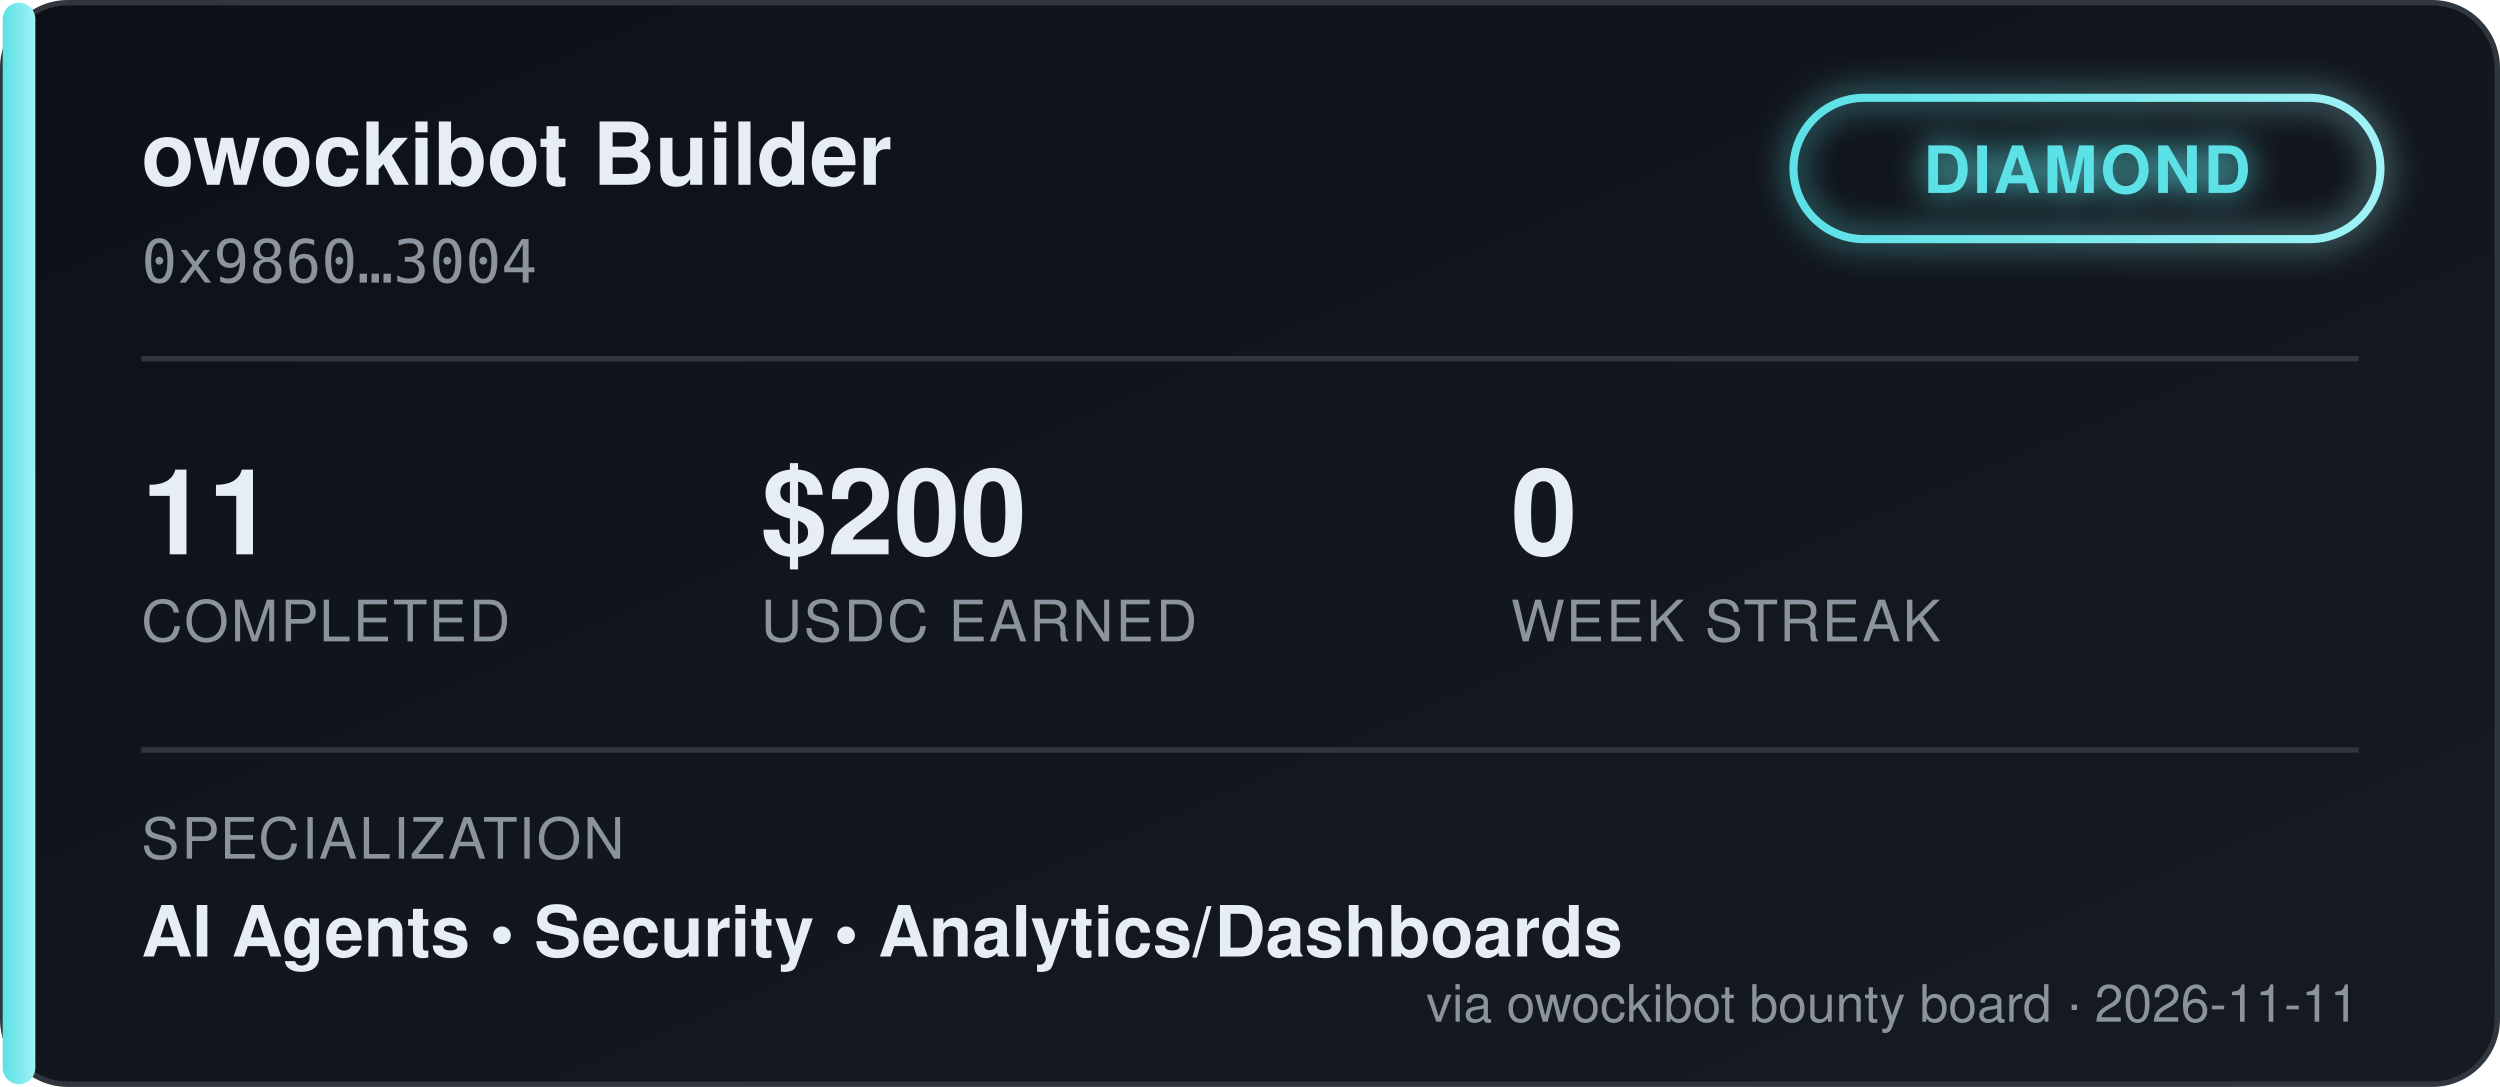
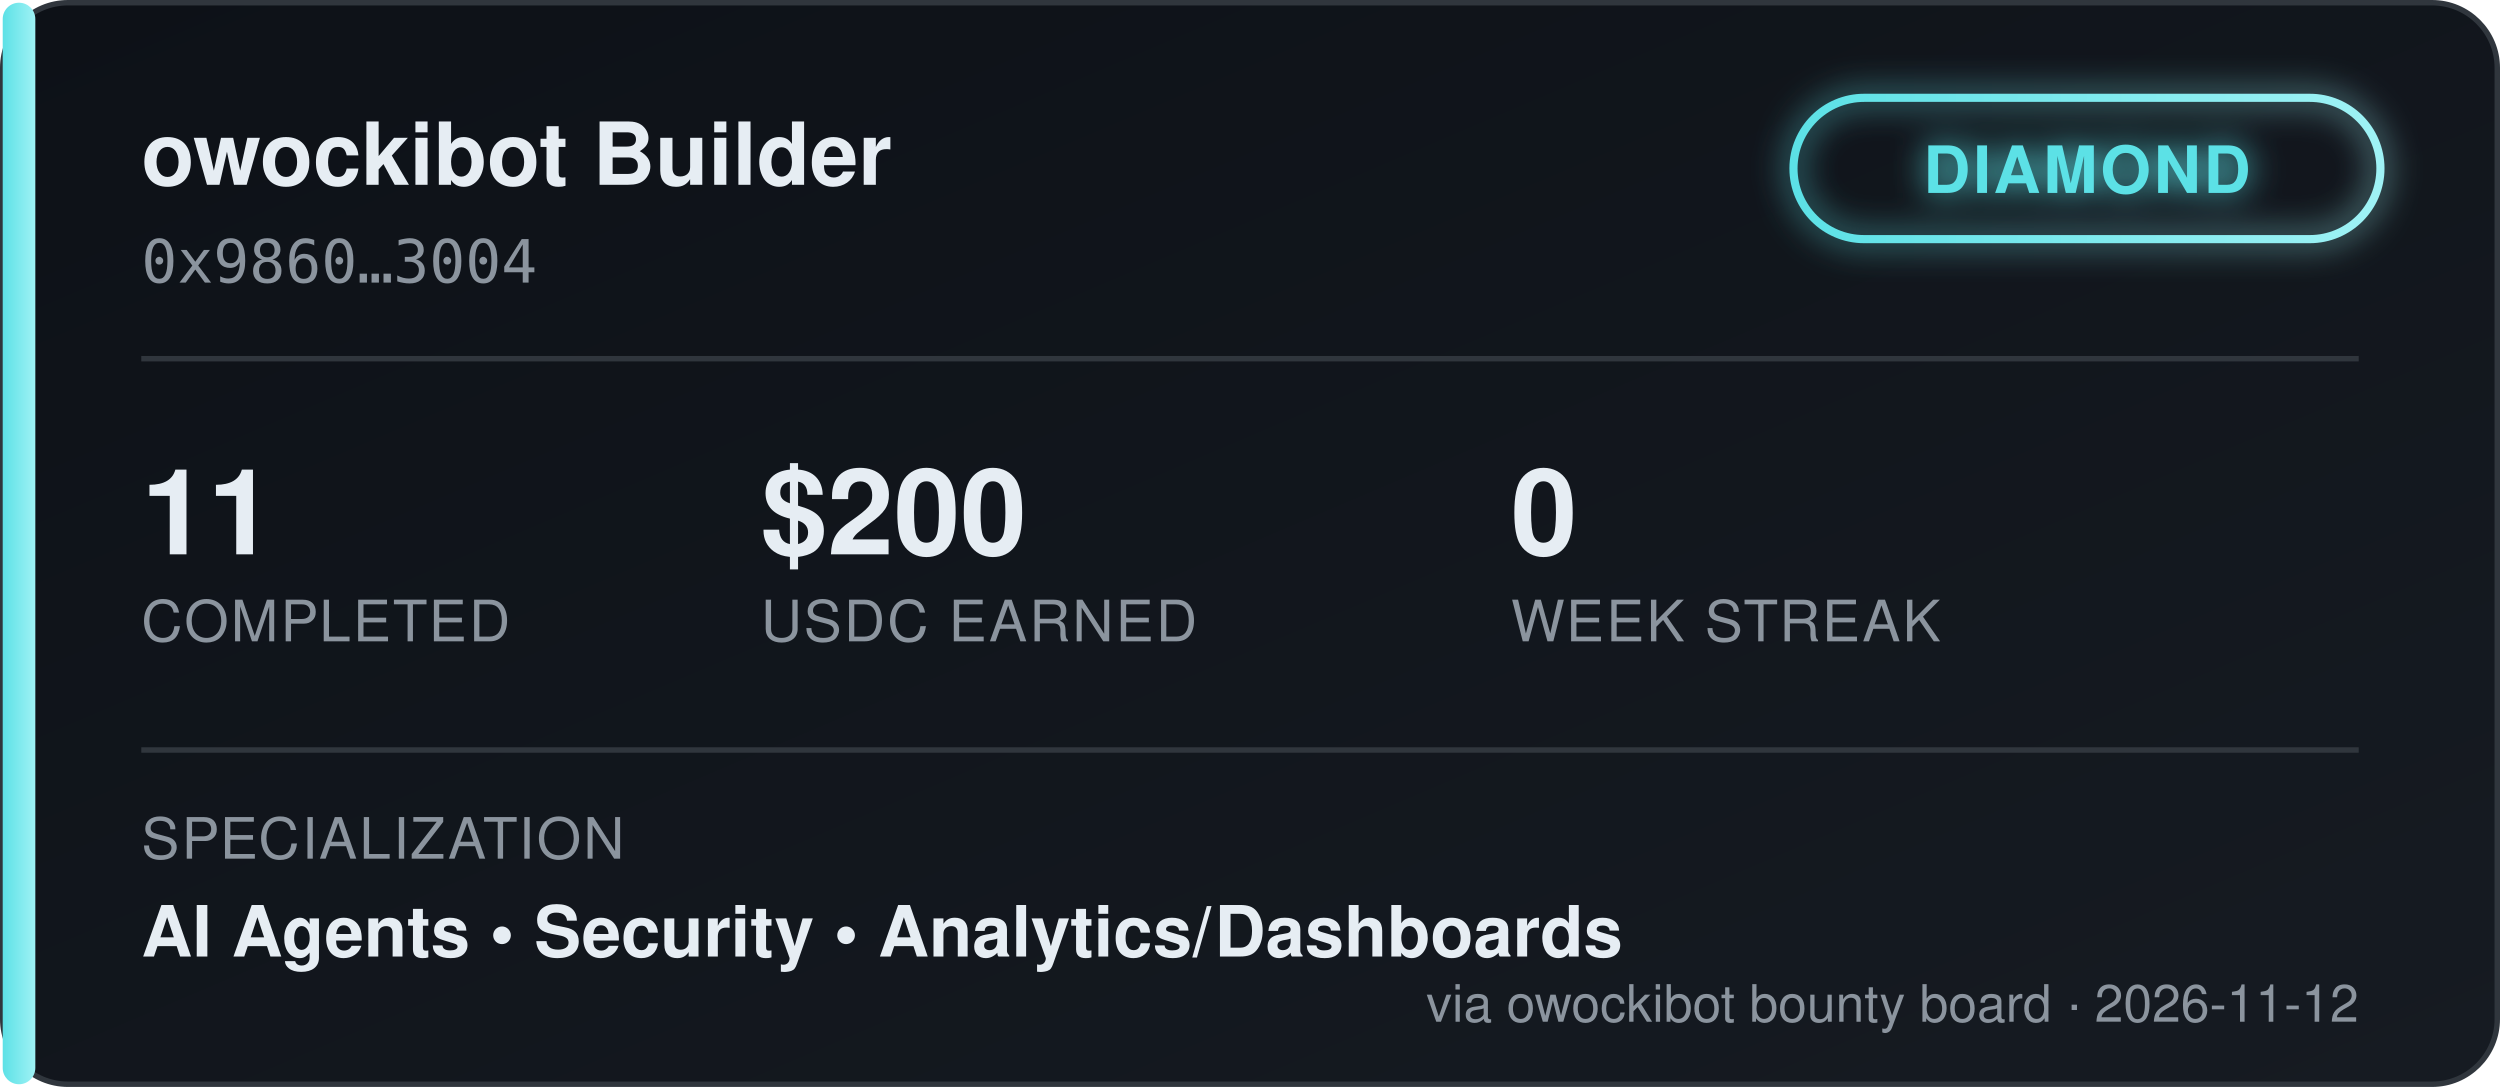
<svg xmlns="http://www.w3.org/2000/svg" width="460" height="200" viewBox="0 0 460 200" font-family="'Segoe UI', Helvetica, Arial, sans-serif">
  <defs>
    <linearGradient id="bgGrad" x1="0" y1="0" x2="1" y2="1">
      <stop offset="0%" stop-color="#0d1117" />
      <stop offset="100%" stop-color="#161b22" />
    </linearGradient>
    <linearGradient id="tierGrad" x1="0" y1="0" x2="1" y2="0">
      <stop offset="0%" stop-color="#5ce1e6" />
      <stop offset="100%" stop-color="#9ff2f5" />
    </linearGradient>
    <filter id="glow" x="-50%" y="-50%" width="200%" height="200%">
      <feGaussianBlur stdDeviation="3" result="blur" />
      <feMerge>
        <feMergeNode in="blur" />
        <feMergeNode in="SourceGraphic" />
      </feMerge>
    </filter>
  </defs>
  <rect x="0.5" y="0.5" width="459" height="199" rx="12" fill="url(#bgGrad)" stroke="#30363d" />
  <rect x="0.5" y="0.5" width="6" height="199" rx="3" fill="url(#tierGrad)" />
  <text x="26" y="34" fill="#e6edf3" font-size="16" font-weight="700">owockibot Builder</text>
  <text x="26" y="52" fill="#8b949e" font-size="11" font-family="monospace">0x9860…3004</text>
  <g transform="translate(330, 18)" filter="url(#glow)">
    <rect x="0" y="0" width="108" height="26" rx="13" fill="none" stroke="url(#tierGrad)" stroke-width="1.5" />
    <text x="54" y="17.5" fill="#5ce1e6" font-size="12" font-weight="700" text-anchor="middle" letter-spacing="0.5">DIAMOND</text>
  </g>
  <line x1="26" y1="66" x2="434" y2="66" stroke="#30363d" stroke-width="1" />
  <g font-size="22" font-weight="700" fill="#e6edf3">
    <text x="26" y="102">11</text>
    <text x="140" y="102">$200</text>
    <text x="278" y="102">0</text>
  </g>
  <g font-size="10.5" fill="#8b949e" letter-spacing="0.4">
    <text x="26" y="118">COMPLETED</text>
    <text x="140" y="118">USDC EARNED</text>
    <text x="278" y="118">WEEK STREAK</text>
  </g>
  <line x1="26" y1="138" x2="434" y2="138" stroke="#30363d" stroke-width="1" />
  <text x="26" y="158" fill="#8b949e" font-size="10.5" letter-spacing="0.4">SPECIALIZATION</text>
  <text x="26" y="176" fill="#e6edf3" font-size="13" font-weight="600">AI Agents  •  Security  •  Analytics/Dashboards</text>
-   <text x="434" y="188" fill="#8b949e" font-size="9.5" text-anchor="end">via owockibot bounty board · 2026-11-11</text>
+   <text x="434" y="188" fill="#8b949e" font-size="9.5" text-anchor="end">via owockibot bounty board · 2026-11-12</text>
</svg>
